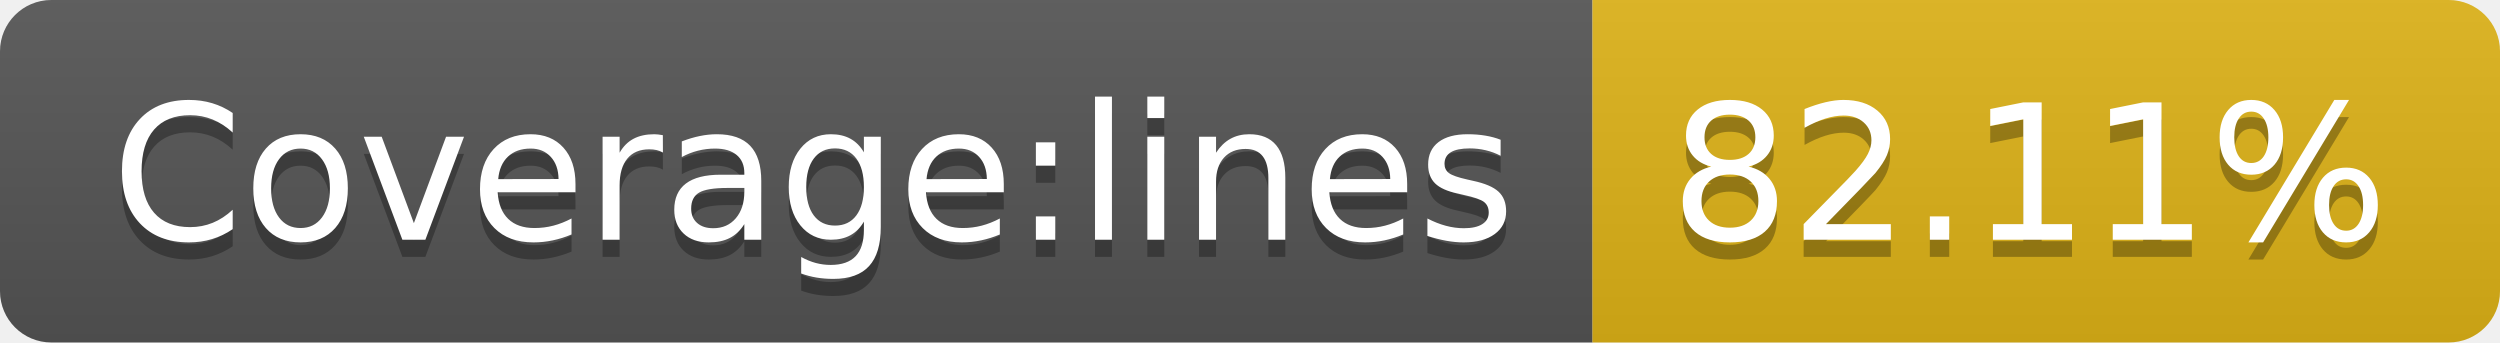
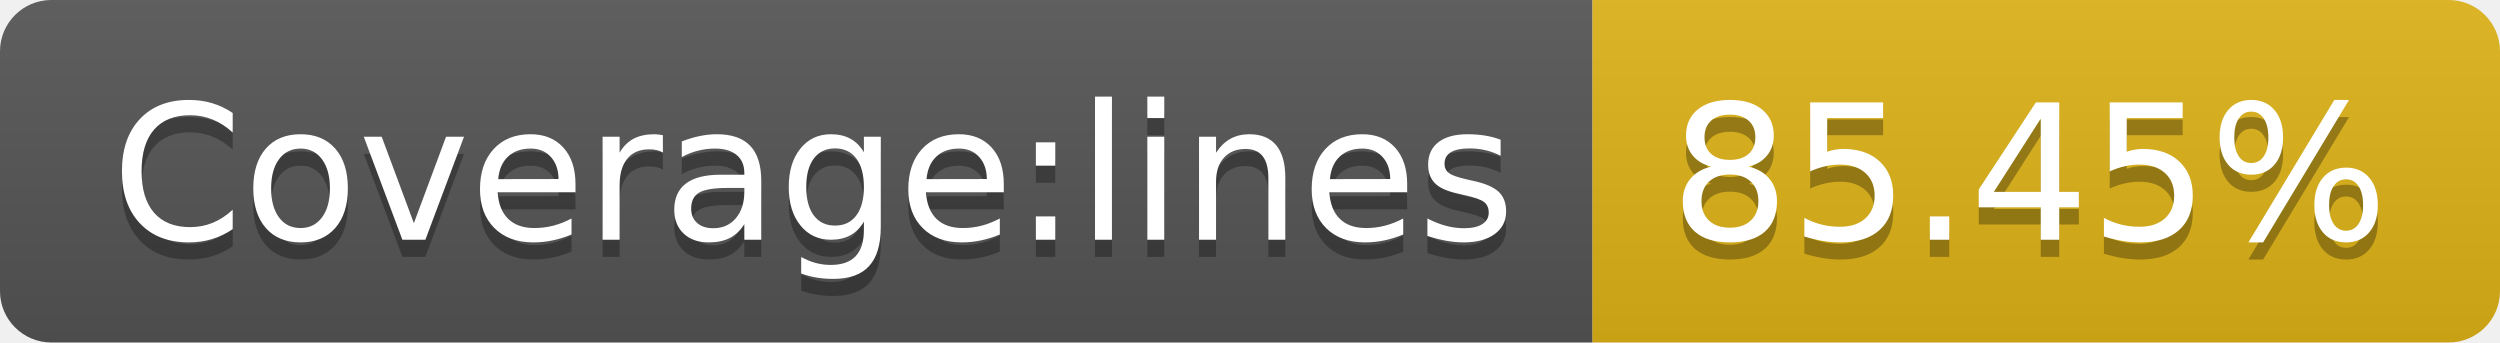
- <svg xmlns="http://www.w3.org/2000/svg" width="146" height="20" role="img" aria-label="Coverage:lines: 82.11%">
+ <svg xmlns="http://www.w3.org/2000/svg" width="146" height="20" role="img" aria-label="Coverage:lines: 85.45%">
  <linearGradient id="s" x2="0" y2="100%">
    <stop offset="0" stop-color="#bbb" stop-opacity=".1" />
    <stop offset="1" stop-opacity=".1" />
  </linearGradient>
  <clipPath id="r">
    <rect width="146" height="20" rx="3" fill="#fff" />
  </clipPath>
  <g clip-path="url(#r)">
    <rect width="93" height="20" fill="#555" />
    <rect x="93" width="53" height="20" fill="#dfb317" />
    <rect width="146" height="20" fill="url(#s)" />
  </g>
  <g fill="#fff" text-anchor="middle" font-family="Verdana,Geneva,DejaVu Sans,sans-serif" text-rendering="geometricPrecision" font-size="110">
    <text aria-hidden="true" x="475" y="150" fill="#010101" fill-opacity=".3" transform="scale(.1)" textLength="830">Coverage:lines</text>
    <text x="475" y="140" transform="scale(.1)" fill="#fff" textLength="830">Coverage:lines</text>
-     <text aria-hidden="true" x="1185" y="150" fill="#010101" fill-opacity=".3" transform="scale(.1)" textLength="430">82.11%</text>
-     <text x="1185" y="140" transform="scale(.1)" fill="#fff" textLength="430">82.11%</text>
+     <text aria-hidden="true" x="1185" y="150" fill="#010101" fill-opacity=".3" transform="scale(.1)" textLength="430">85.45%</text>
+     <text x="1185" y="140" transform="scale(.1)" fill="#fff" textLength="430">85.45%</text>
  </g>
</svg>
